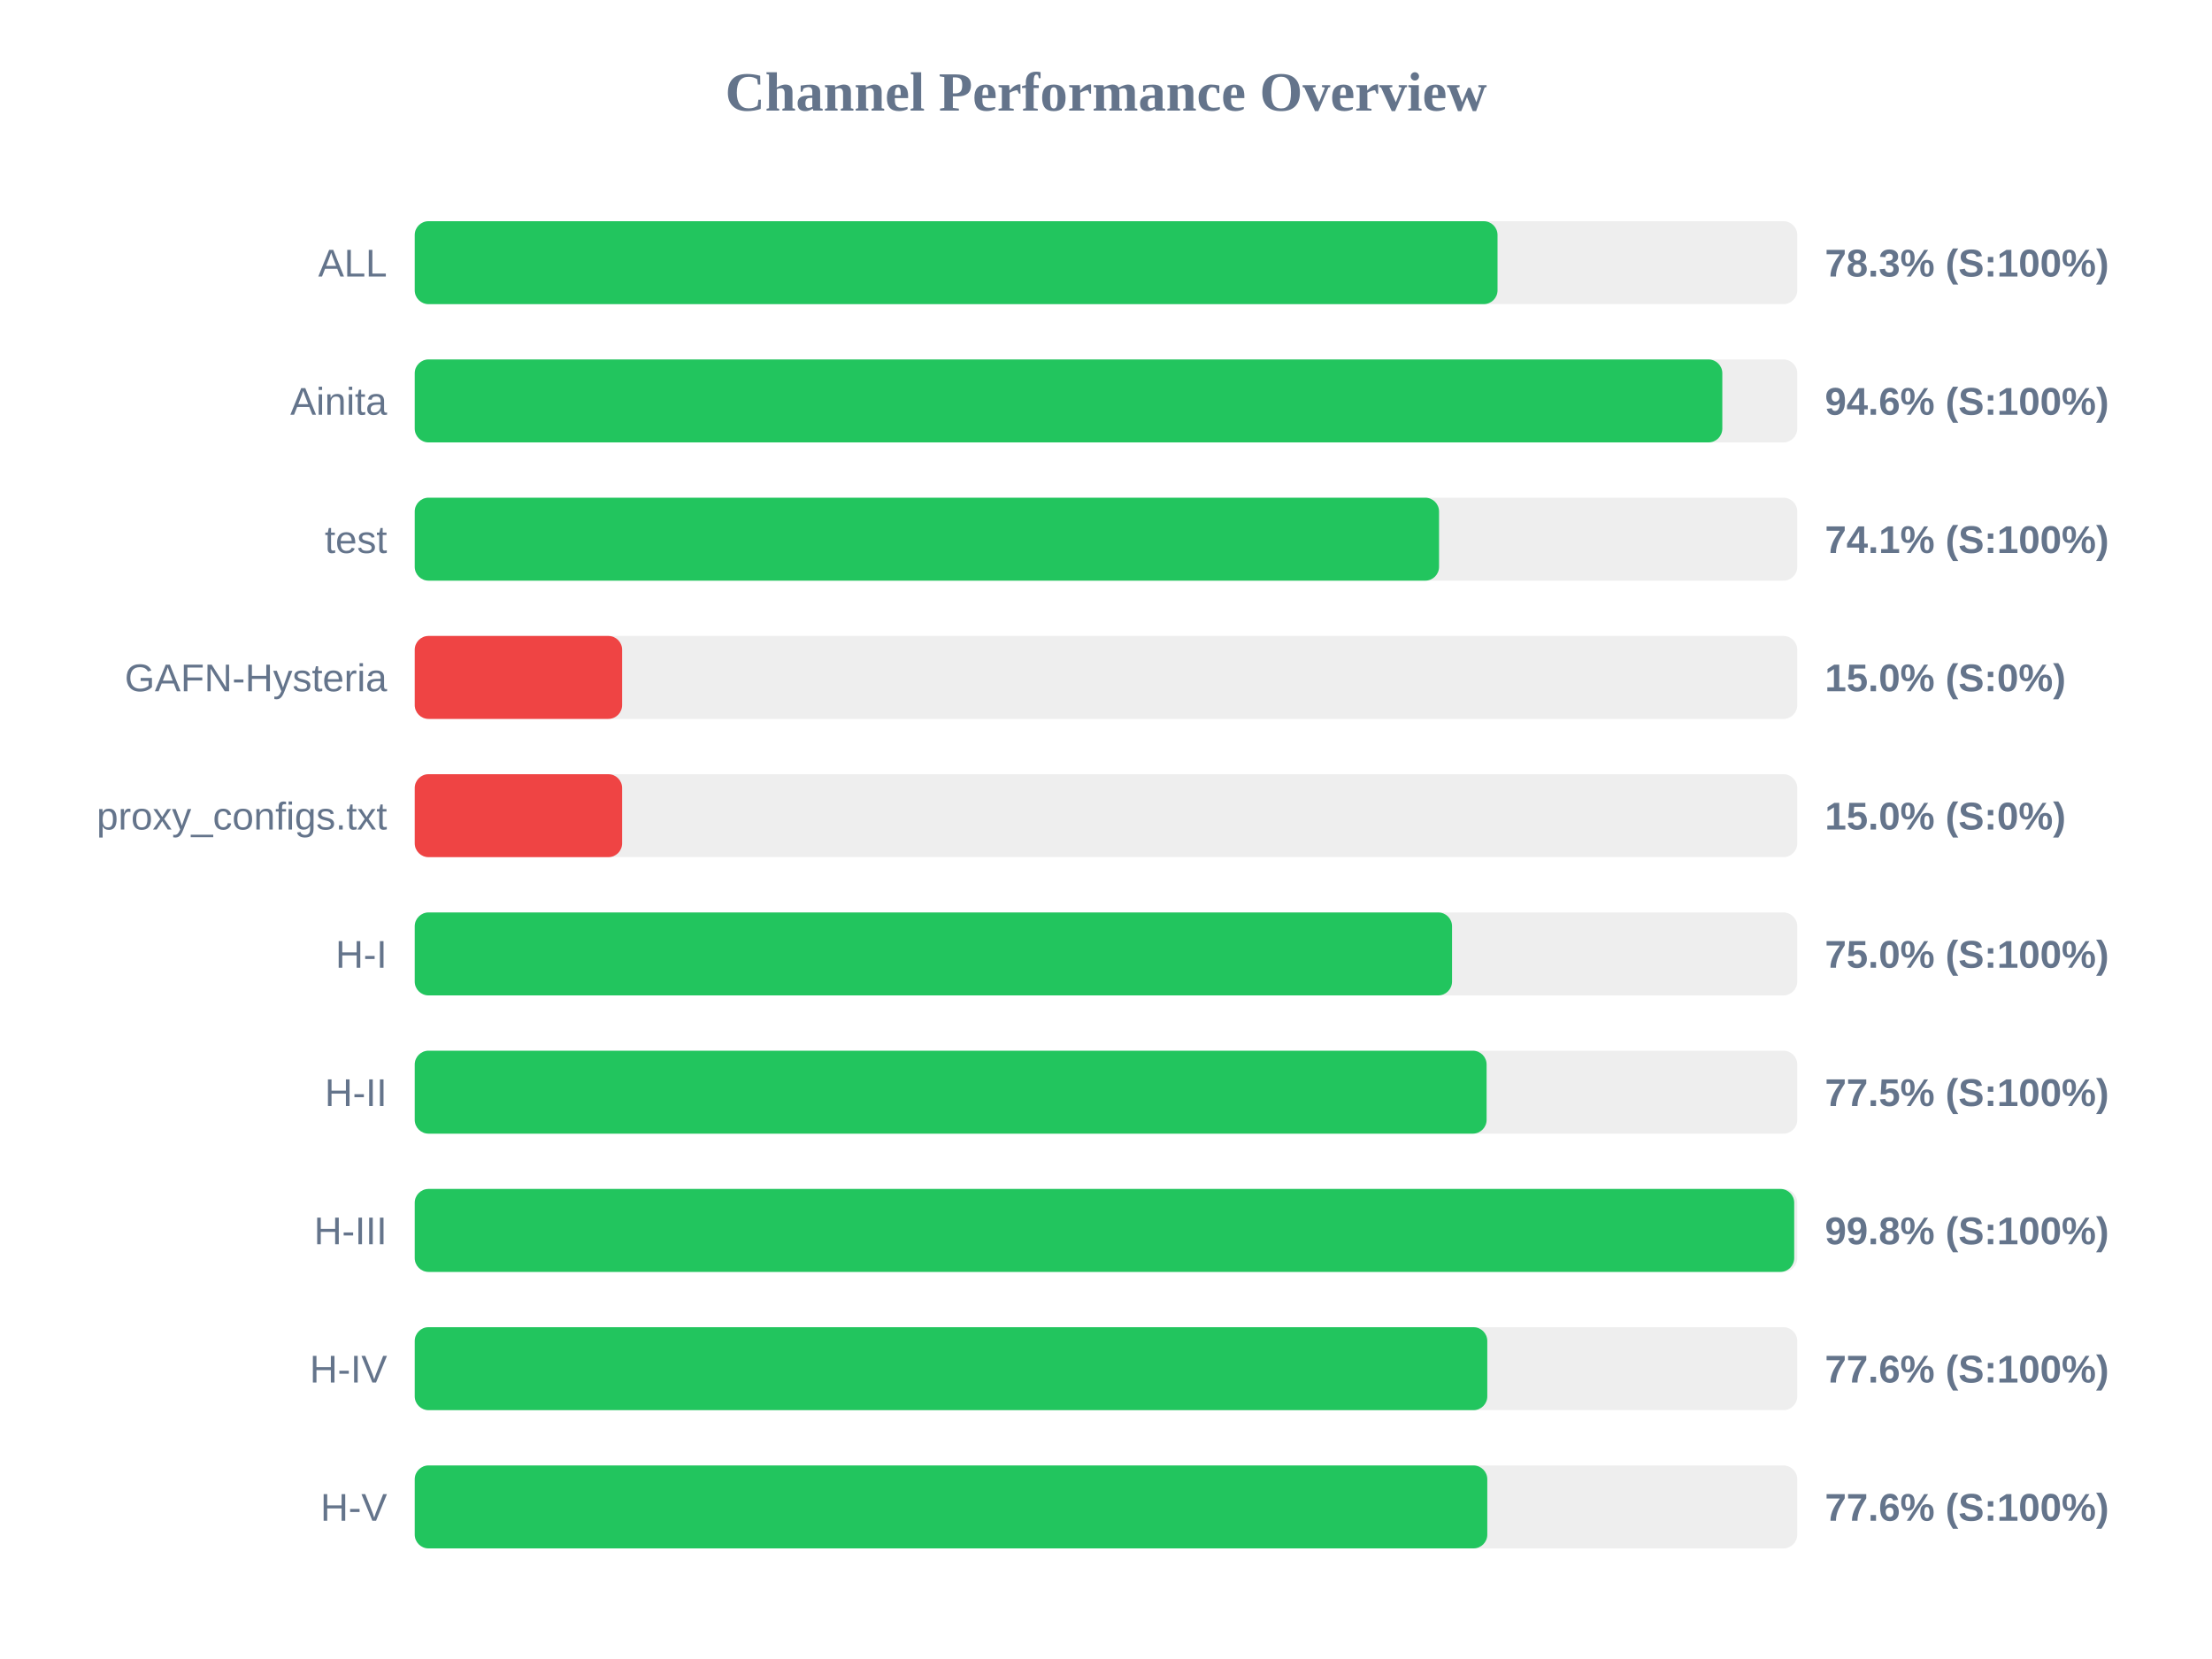
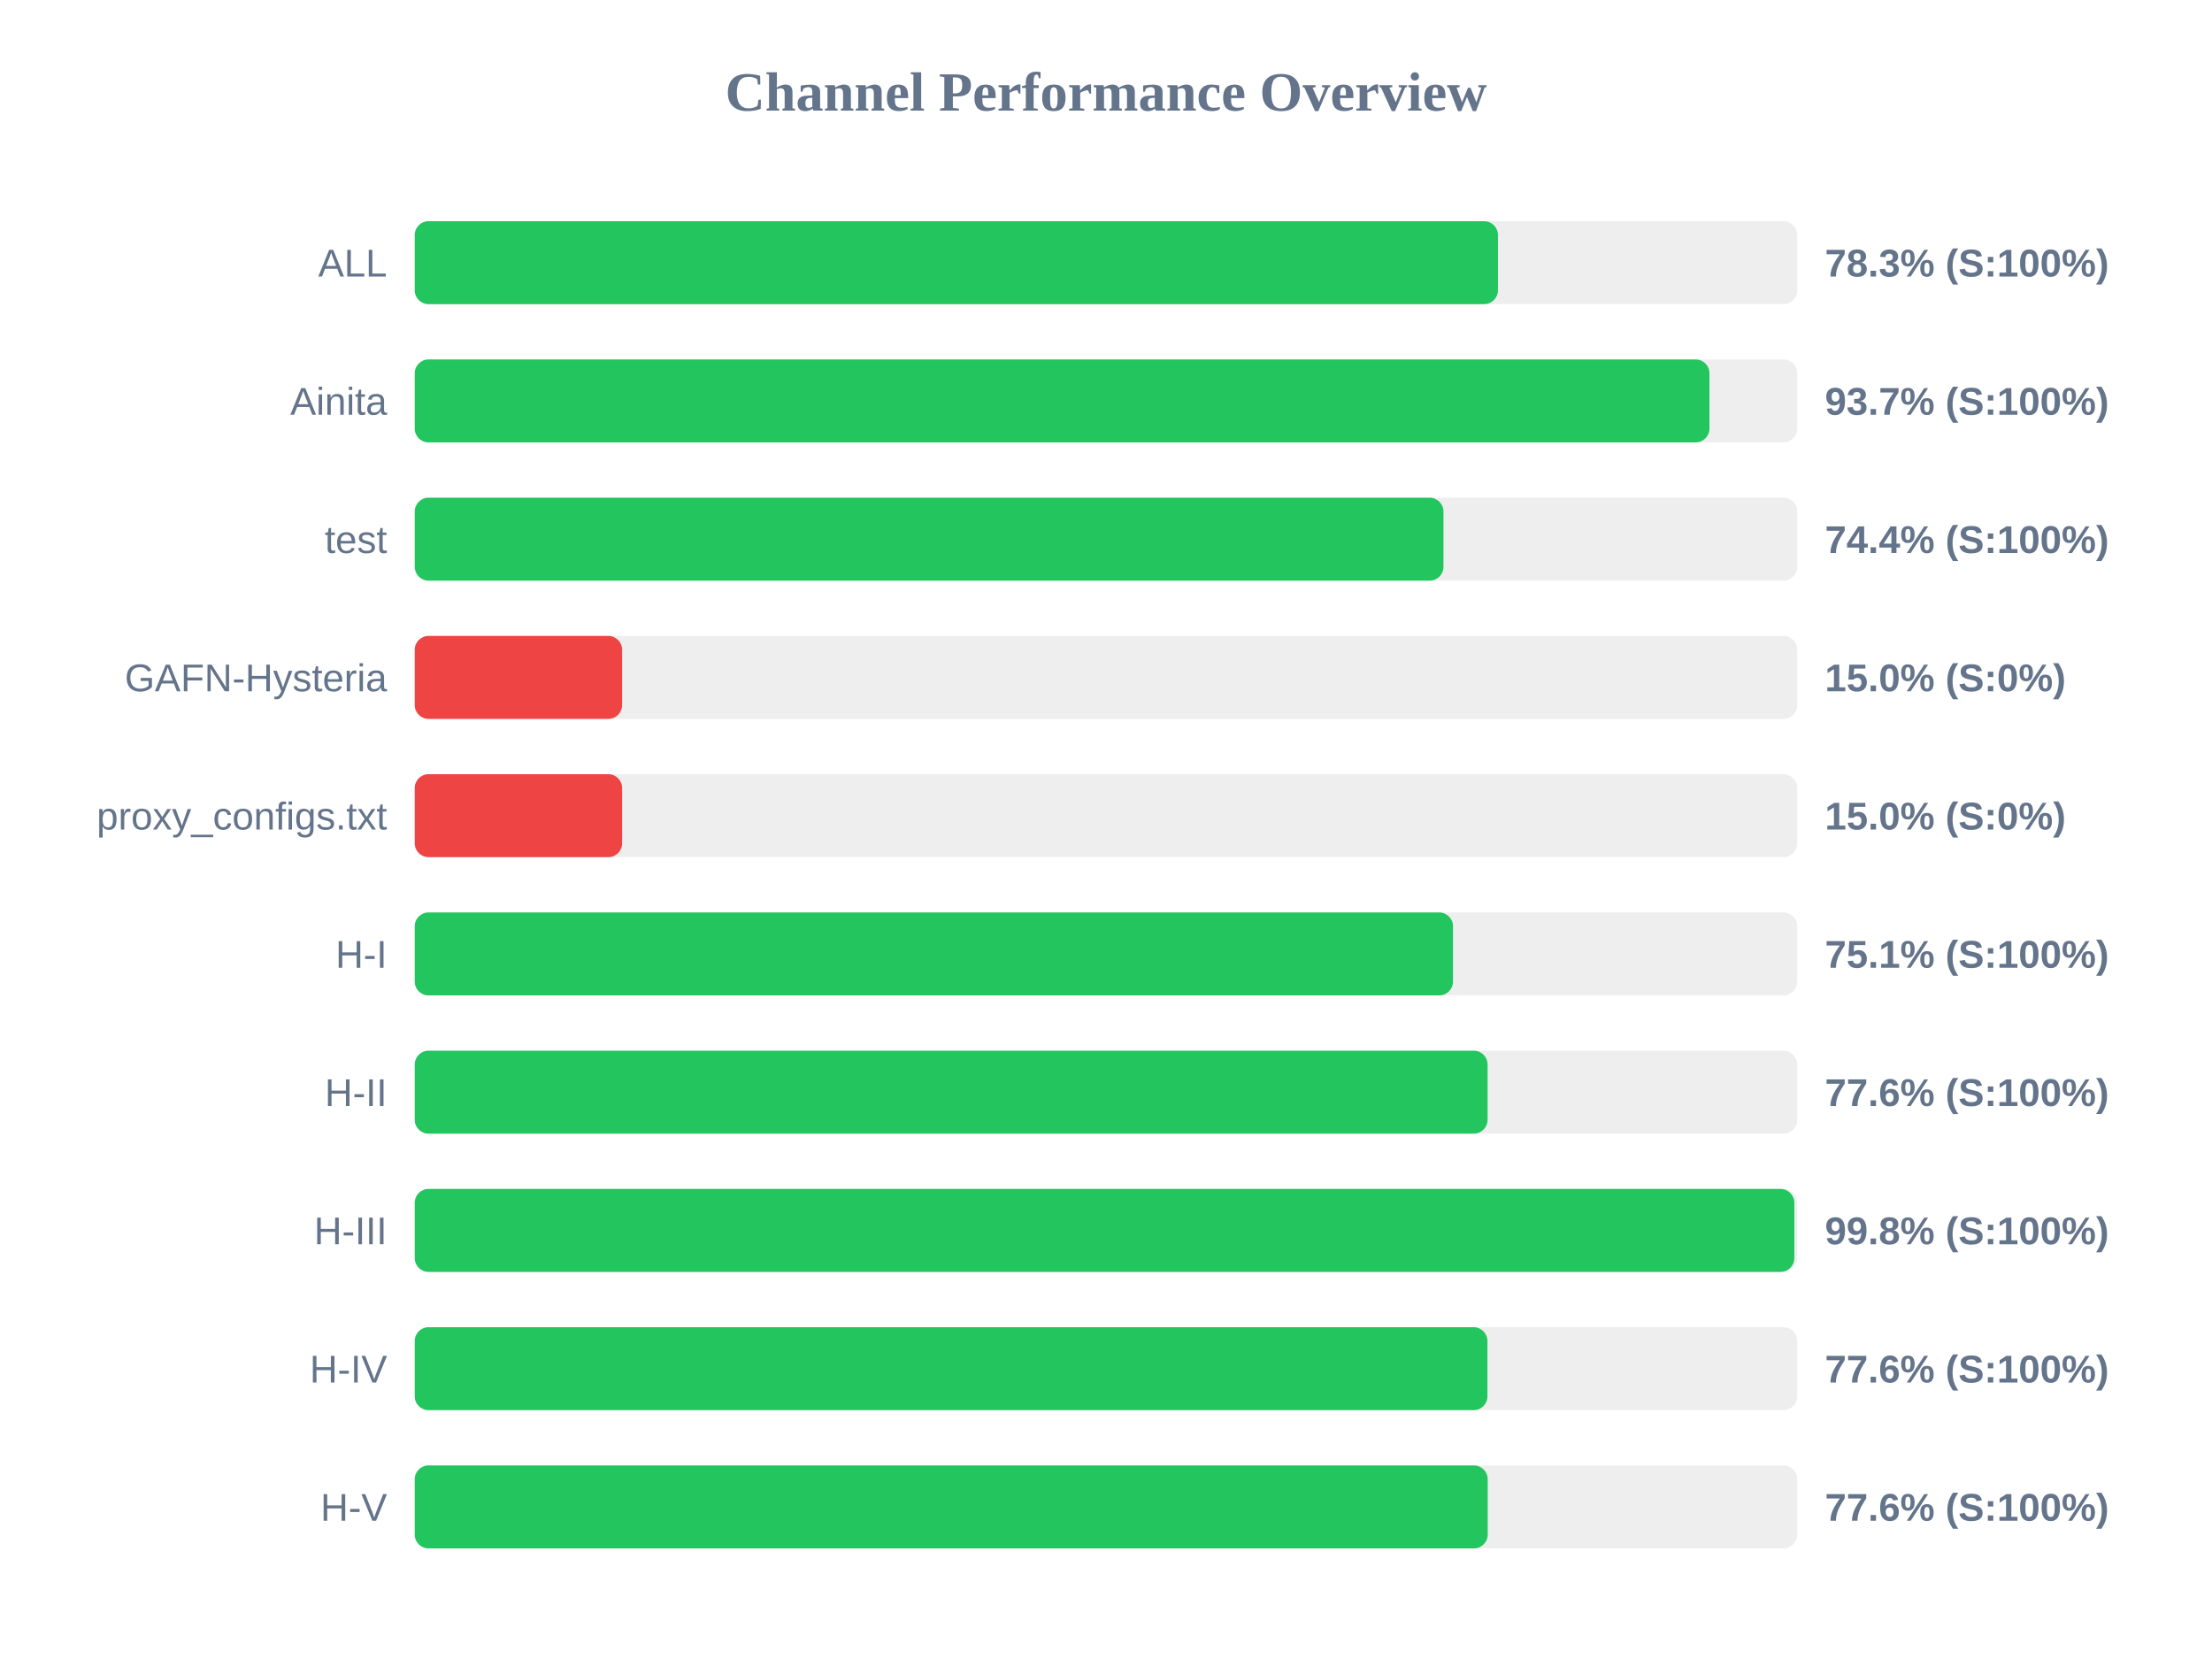
<svg xmlns="http://www.w3.org/2000/svg" width="800" height="600" version="1.1">
  <style>
        .row { font: 14px Arial; fill: #64748b; }
        .score { font: bold 14px Arial; fill: #64748b; }
    </style>
  <text x="400" y="40" text-anchor="middle" font-size="20px" font-weight="bold" fill="#64748b">Channel Performance Overview</text>
  <rect x="150" y="80" width="500" height="30" fill="#eee" rx="5" />
-   <rect x="150" y="80" width="391.6" height="30" fill="#22c55e" rx="5" />
+   <rect x="150" y="80" width="391.75" height="30" fill="#22c55e" rx="5" />
  <text x="140" y="100" text-anchor="end" class="row">ALL</text>
  <text x="660" y="100" text-anchor="start" class="score">78.3% (S:100%)</text>
  <rect x="150" y="130" width="500" height="30" fill="#eee" rx="5" />
-   <rect x="150" y="130" width="472.9" height="30" fill="#22c55e" rx="5" />
+   <rect x="150" y="130" width="468.25" height="30" fill="#22c55e" rx="5" />
  <text x="140" y="150" text-anchor="end" class="row">Ainita</text>
-   <text x="660" y="150" text-anchor="start" class="score">94.6% (S:100%)</text>
+   <text x="660" y="150" text-anchor="start" class="score">93.7% (S:100%)</text>
  <rect x="150" y="180" width="500" height="30" fill="#eee" rx="5" />
-   <rect x="150" y="180" width="370.45" height="30" fill="#22c55e" rx="5" />
+   <rect x="150" y="180" width="372.05" height="30" fill="#22c55e" rx="5" />
  <text x="140" y="200" text-anchor="end" class="row">test</text>
-   <text x="660" y="200" text-anchor="start" class="score">74.1% (S:100%)</text>
+   <text x="660" y="200" text-anchor="start" class="score">74.4% (S:100%)</text>
  <rect x="150" y="230" width="500" height="30" fill="#eee" rx="5" />
  <rect x="150" y="230" width="75.0" height="30" fill="#ef4444" rx="5" />
  <text x="140" y="250" text-anchor="end" class="row">GAFN-Hysteria</text>
  <text x="660" y="250" text-anchor="start" class="score">15.0% (S:0%)</text>
  <rect x="150" y="280" width="500" height="30" fill="#eee" rx="5" />
  <rect x="150" y="280" width="75.0" height="30" fill="#ef4444" rx="5" />
  <text x="140" y="300" text-anchor="end" class="row">proxy_configs.txt</text>
  <text x="660" y="300" text-anchor="start" class="score">15.0% (S:0%)</text>
  <rect x="150" y="330" width="500" height="30" fill="#eee" rx="5" />
-   <rect x="150" y="330" width="375.15" height="30" fill="#22c55e" rx="5" />
+   <rect x="150" y="330" width="375.5" height="30" fill="#22c55e" rx="5" />
  <text x="140" y="350" text-anchor="end" class="row">H-I</text>
-   <text x="660" y="350" text-anchor="start" class="score">75.0% (S:100%)</text>
+   <text x="660" y="350" text-anchor="start" class="score">75.1% (S:100%)</text>
  <rect x="150" y="380" width="500" height="30" fill="#eee" rx="5" />
-   <rect x="150" y="380" width="387.65" height="30" fill="#22c55e" rx="5" />
+   <rect x="150" y="380" width="388.0" height="30" fill="#22c55e" rx="5" />
  <text x="140" y="400" text-anchor="end" class="row">H-II</text>
-   <text x="660" y="400" text-anchor="start" class="score">77.5% (S:100%)</text>
+   <text x="660" y="400" text-anchor="start" class="score">77.6% (S:100%)</text>
  <rect x="150" y="430" width="500" height="30" fill="#eee" rx="5" />
-   <rect x="150" y="430" width="498.9" height="30" fill="#22c55e" rx="5" />
+   <rect x="150" y="430" width="498.95" height="30" fill="#22c55e" rx="5" />
  <text x="140" y="450" text-anchor="end" class="row">H-III</text>
  <text x="660" y="450" text-anchor="start" class="score">99.8% (S:100%)</text>
  <rect x="150" y="480" width="500" height="30" fill="#eee" rx="5" />
-   <rect x="150" y="480" width="387.9" height="30" fill="#22c55e" rx="5" />
+   <rect x="150" y="480" width="387.95" height="30" fill="#22c55e" rx="5" />
  <text x="140" y="500" text-anchor="end" class="row">H-IV</text>
  <text x="660" y="500" text-anchor="start" class="score">77.6% (S:100%)</text>
  <rect x="150" y="530" width="500" height="30" fill="#eee" rx="5" />
-   <rect x="150" y="530" width="387.9" height="30" fill="#22c55e" rx="5" />
+   <rect x="150" y="530" width="388.05" height="30" fill="#22c55e" rx="5" />
  <text x="140" y="550" text-anchor="end" class="row">H-V</text>
  <text x="660" y="550" text-anchor="start" class="score">77.6% (S:100%)</text>
</svg>
